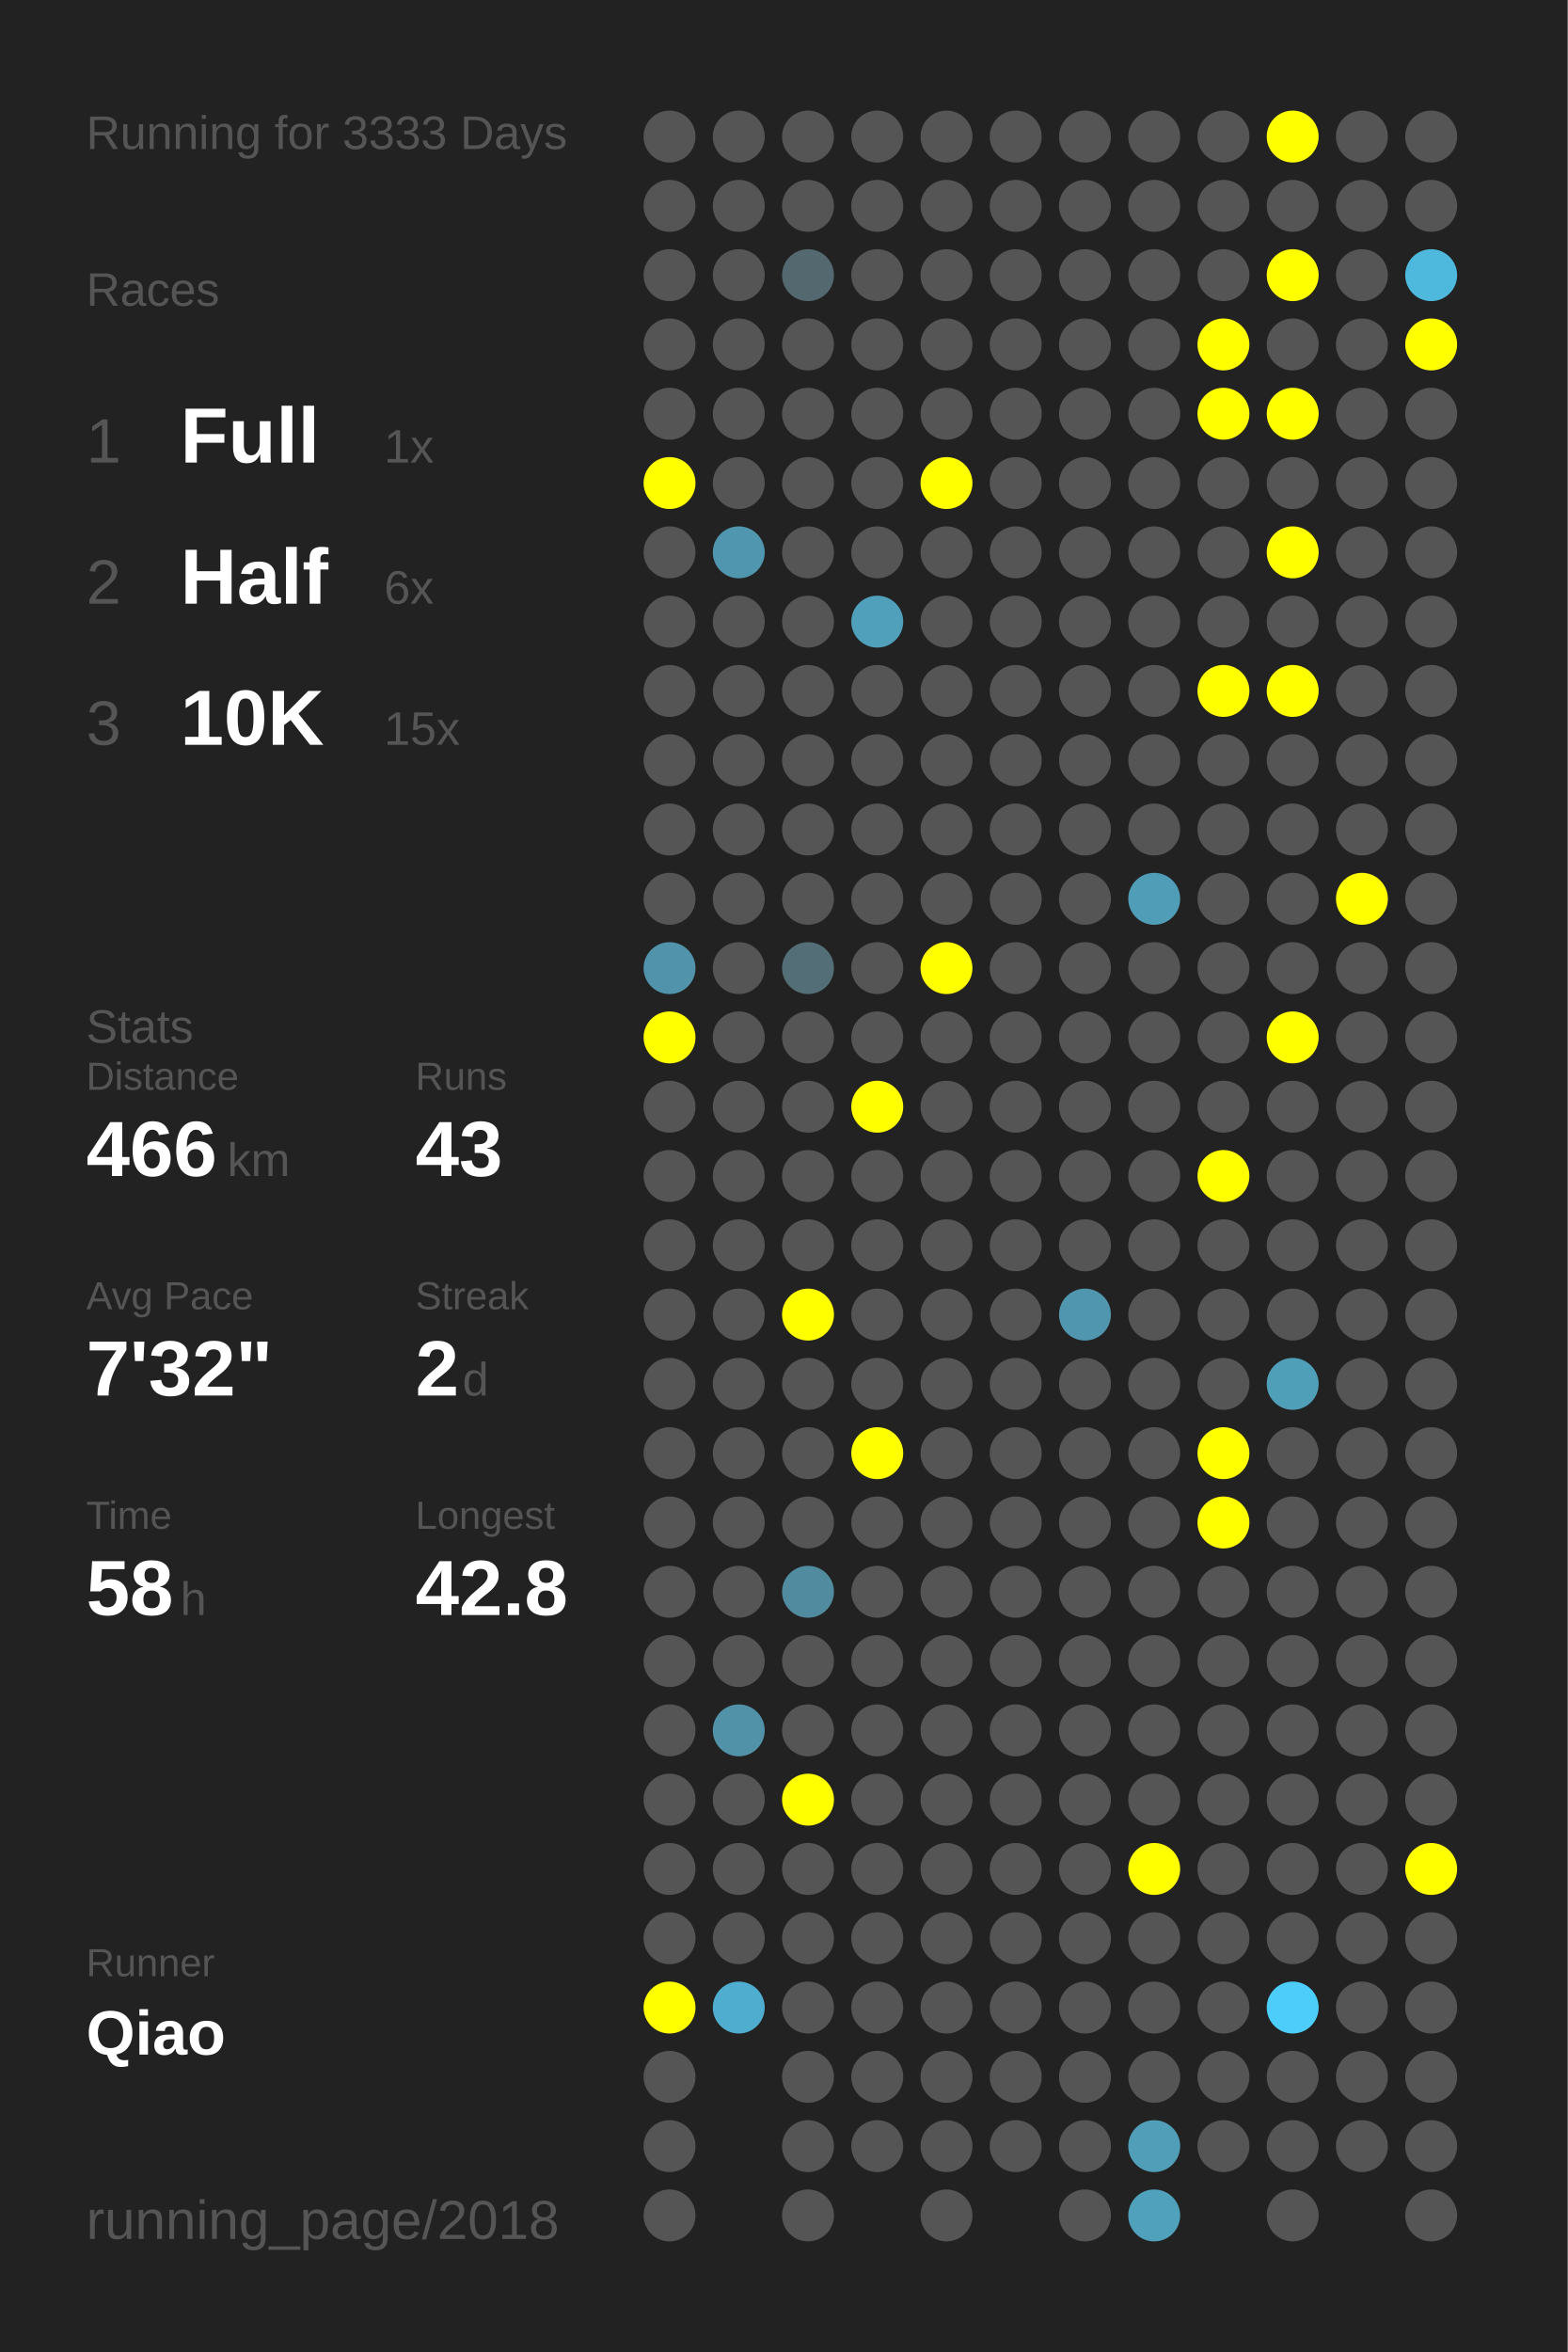
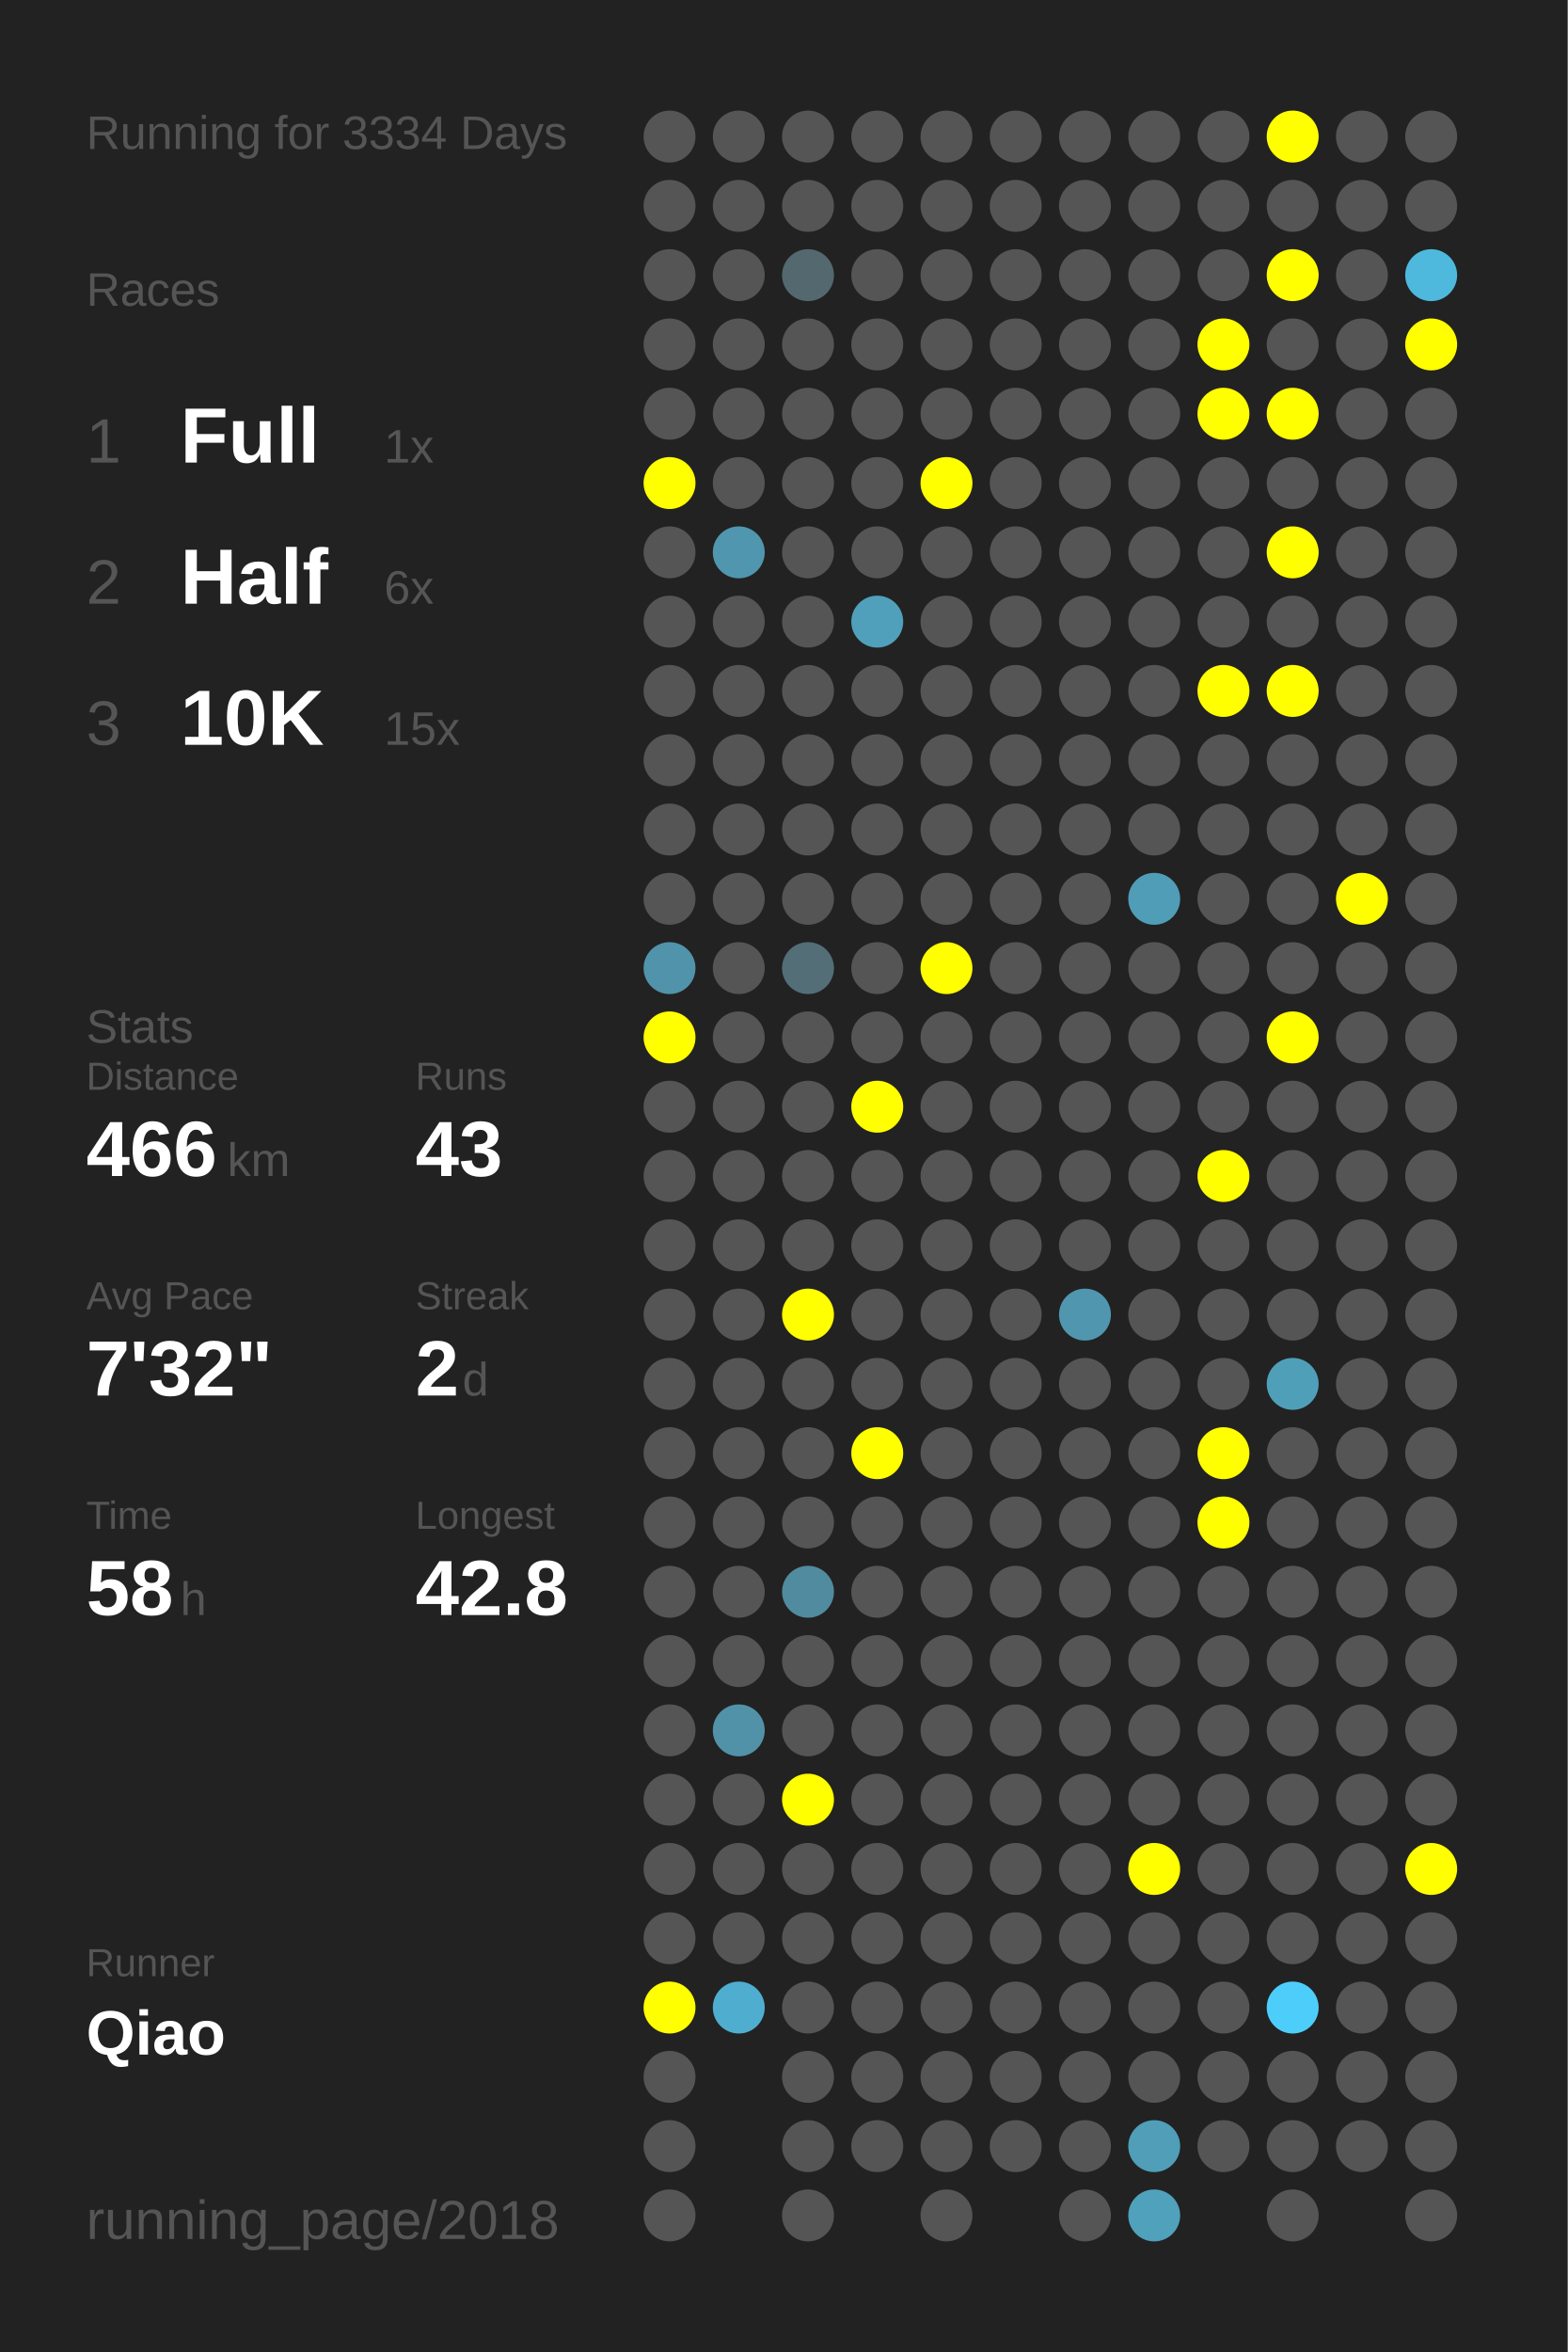
<svg xmlns="http://www.w3.org/2000/svg" baseProfile="full" height="300mm" version="1.1" viewBox="0,0,200,300" width="200mm">
  <defs />
  <rect fill="#222222" height="300" width="200" x="0" y="0" />
-   <text fill="#555555" style="font-size:6px; font-family:Arial;" x="11" y="19">Running for 3333 Days</text>
+   <text fill="#555555" style="font-size:6px; font-family:Arial;" x="11" y="19">Running for 3334 Days</text>
  <text fill="#555555" style="font-size:6px; font-family:Arial;" x="11" y="39">Races</text>
  <text fill="#555555" style="font-size:8px; font-family:Arial;" x="11" y="59">1</text>
  <text fill="#FFFFFF" style="font-size:10px; font-family:Arial; font-weight:bold;" x="23" y="59">Full</text>
  <text fill="#555555" style="font-size:6px; font-family:Arial;" x="49" y="59">1x</text>
  <text fill="#555555" style="font-size:8px; font-family:Arial;" x="11" y="77">2</text>
  <text fill="#FFFFFF" style="font-size:10px; font-family:Arial; font-weight:bold;" x="23" y="77">Half</text>
  <text fill="#555555" style="font-size:6px; font-family:Arial;" x="49" y="77">6x</text>
  <text fill="#555555" style="font-size:8px; font-family:Arial;" x="11" y="95">3</text>
  <text fill="#FFFFFF" style="font-size:10px; font-family:Arial; font-weight:bold;" x="23" y="95">10K</text>
  <text fill="#555555" style="font-size:6px; font-family:Arial;" x="49" y="95">15x</text>
  <text fill="#555555" style="font-size:6px; font-family:Arial;" x="11" y="133">Stats</text>
  <text fill="#555555" style="font-size:5px; font-family:Arial;" x="11" y="139">Distance</text>
  <text fill="#FFFFFF" style="font-size:10px; font-family:Arial; font-weight:bold;" x="11" y="150">466</text>
  <text fill="#555555" style="font-size:6px; font-family:Arial;" x="29" y="150">km</text>
  <text fill="#555555" style="font-size:5px; font-family:Arial;" x="53" y="139">Runs</text>
  <text fill="#FFFFFF" style="font-size:10px; font-family:Arial; font-weight:bold;" x="53" y="150">43</text>
  <text fill="#555555" style="font-size:5px; font-family:Arial;" x="11" y="167">Avg Pace</text>
  <text fill="#FFFFFF" style="font-size:10px; font-family:Arial; font-weight:bold;" x="11" y="178">7'32"</text>
  <text fill="#555555" style="font-size:5px; font-family:Arial;" x="53" y="167">Streak</text>
  <text fill="#FFFFFF" style="font-size:10px; font-family:Arial; font-weight:bold;" x="53" y="178">2</text>
  <text fill="#555555" style="font-size:6px; font-family:Arial;" x="59" y="178">d</text>
  <text fill="#555555" style="font-size:5px; font-family:Arial;" x="11" y="195">Time</text>
  <text fill="#FFFFFF" style="font-size:10px; font-family:Arial; font-weight:bold;" x="11" y="206">58</text>
  <text fill="#555555" style="font-size:6px; font-family:Arial;" x="23" y="206">h</text>
  <text fill="#555555" style="font-size:5px; font-family:Arial;" x="53" y="195">Longest</text>
  <text fill="#FFFFFF" style="font-size:10px; font-family:Arial; font-weight:bold;" x="53" y="206">42.8</text>
  <text fill="#555555" style="font-size:5px; font-family:Arial;" x="11" y="252.065">Runner</text>
  <text fill="#FFFFFF" style="font-size:8px; font-family:Arial; font-weight:bold;" x="11" y="262.065">Qiao</text>
  <text fill="#555555" style="font-size:7px; font-family:Arial;" x="11" y="285.581">running_page/2018</text>
  <circle cx="85.417" cy="17.419" fill="#555555" r="3.312" />
  <circle cx="85.417" cy="26.258" fill="#555555" r="3.312" />
  <circle cx="85.417" cy="35.097" fill="#555555" r="3.312" />
  <circle cx="85.417" cy="43.935" fill="#555555" r="3.312" />
  <circle cx="85.417" cy="52.774" fill="#555555" r="3.312" />
  <circle cx="85.417" cy="61.613" fill="#FFFF00" r="3.312" />
  <circle cx="85.417" cy="70.452" fill="#555555" r="3.312" />
  <circle cx="85.417" cy="79.29" fill="#555555" r="3.312" />
  <circle cx="85.417" cy="88.129" fill="#555555" r="3.312" />
  <circle cx="85.417" cy="96.968" fill="#555555" r="3.312" />
  <circle cx="85.417" cy="105.806" fill="#555555" r="3.312" />
  <circle cx="85.417" cy="114.645" fill="#555555" r="3.312" />
  <circle cx="85.417" cy="123.484" fill="#5093aa" r="3.312" />
  <circle cx="85.417" cy="132.323" fill="#FFFF00" r="3.312" />
  <circle cx="85.417" cy="141.161" fill="#555555" r="3.312" />
  <circle cx="85.417" cy="150" fill="#555555" r="3.312" />
  <circle cx="85.417" cy="158.839" fill="#555555" r="3.312" />
  <circle cx="85.417" cy="167.677" fill="#555555" r="3.312" />
  <circle cx="85.417" cy="176.516" fill="#555555" r="3.312" />
  <circle cx="85.417" cy="185.355" fill="#555555" r="3.312" />
  <circle cx="85.417" cy="194.194" fill="#555555" r="3.312" />
  <circle cx="85.417" cy="203.032" fill="#555555" r="3.312" />
  <circle cx="85.417" cy="211.871" fill="#555555" r="3.312" />
  <circle cx="85.417" cy="220.71" fill="#555555" r="3.312" />
  <circle cx="85.417" cy="229.548" fill="#555555" r="3.312" />
  <circle cx="85.417" cy="238.387" fill="#555555" r="3.312" />
  <circle cx="85.417" cy="247.226" fill="#555555" r="3.312" />
  <circle cx="85.417" cy="256.065" fill="#FFFF00" r="3.312" />
  <circle cx="85.417" cy="264.903" fill="#555555" r="3.312" />
  <circle cx="85.417" cy="273.742" fill="#555555" r="3.312" />
  <circle cx="85.417" cy="282.581" fill="#555555" r="3.312" />
  <circle cx="94.25" cy="17.419" fill="#555555" r="3.312" />
  <circle cx="94.25" cy="26.258" fill="#555555" r="3.312" />
  <circle cx="94.25" cy="35.097" fill="#555555" r="3.312" />
  <circle cx="94.25" cy="43.935" fill="#555555" r="3.312" />
  <circle cx="94.25" cy="52.774" fill="#555555" r="3.312" />
  <circle cx="94.25" cy="61.613" fill="#555555" r="3.312" />
  <circle cx="94.25" cy="70.452" fill="#5096ae" r="3.312" />
  <circle cx="94.25" cy="79.29" fill="#555555" r="3.312" />
  <circle cx="94.25" cy="88.129" fill="#555555" r="3.312" />
  <circle cx="94.25" cy="96.968" fill="#555555" r="3.312" />
  <circle cx="94.25" cy="105.806" fill="#555555" r="3.312" />
  <circle cx="94.25" cy="114.645" fill="#555555" r="3.312" />
  <circle cx="94.25" cy="123.484" fill="#555555" r="3.312" />
  <circle cx="94.25" cy="132.323" fill="#555555" r="3.312" />
  <circle cx="94.25" cy="141.161" fill="#555555" r="3.312" />
  <circle cx="94.25" cy="150" fill="#555555" r="3.312" />
  <circle cx="94.25" cy="158.839" fill="#555555" r="3.312" />
  <circle cx="94.25" cy="167.677" fill="#555555" r="3.312" />
  <circle cx="94.25" cy="176.516" fill="#555555" r="3.312" />
  <circle cx="94.25" cy="185.355" fill="#555555" r="3.312" />
  <circle cx="94.25" cy="194.194" fill="#555555" r="3.312" />
  <circle cx="94.25" cy="203.032" fill="#555555" r="3.312" />
  <circle cx="94.25" cy="211.871" fill="#555555" r="3.312" />
  <circle cx="94.25" cy="220.71" fill="#5192a9" r="3.312" />
  <circle cx="94.25" cy="229.548" fill="#555555" r="3.312" />
  <circle cx="94.25" cy="238.387" fill="#555555" r="3.312" />
  <circle cx="94.25" cy="247.226" fill="#555555" r="3.312" />
  <circle cx="94.25" cy="256.065" fill="#4faecf" r="3.312" />
  <circle cx="103.083" cy="17.419" fill="#555555" r="3.312" />
  <circle cx="103.083" cy="26.258" fill="#555555" r="3.312" />
  <circle cx="103.083" cy="35.097" fill="#53686f" r="3.312" />
  <circle cx="103.083" cy="43.935" fill="#555555" r="3.312" />
  <circle cx="103.083" cy="52.774" fill="#555555" r="3.312" />
  <circle cx="103.083" cy="61.613" fill="#555555" r="3.312" />
  <circle cx="103.083" cy="70.452" fill="#555555" r="3.312" />
  <circle cx="103.083" cy="79.29" fill="#555555" r="3.312" />
  <circle cx="103.083" cy="88.129" fill="#555555" r="3.312" />
  <circle cx="103.083" cy="96.968" fill="#555555" r="3.312" />
  <circle cx="103.083" cy="105.806" fill="#555555" r="3.312" />
  <circle cx="103.083" cy="114.645" fill="#555555" r="3.312" />
  <circle cx="103.083" cy="123.484" fill="#536e77" r="3.312" />
  <circle cx="103.083" cy="132.323" fill="#555555" r="3.312" />
  <circle cx="103.083" cy="141.161" fill="#555555" r="3.312" />
  <circle cx="103.083" cy="150" fill="#555555" r="3.312" />
  <circle cx="103.083" cy="158.839" fill="#555555" r="3.312" />
  <circle cx="103.083" cy="167.677" fill="#FFFF00" r="3.312" />
  <circle cx="103.083" cy="176.516" fill="#555555" r="3.312" />
  <circle cx="103.083" cy="185.355" fill="#555555" r="3.312" />
  <circle cx="103.083" cy="194.194" fill="#555555" r="3.312" />
  <circle cx="103.083" cy="203.032" fill="#518b9f" r="3.312" />
  <circle cx="103.083" cy="211.871" fill="#555555" r="3.312" />
  <circle cx="103.083" cy="220.71" fill="#555555" r="3.312" />
  <circle cx="103.083" cy="229.548" fill="#FFFF00" r="3.312" />
  <circle cx="103.083" cy="238.387" fill="#555555" r="3.312" />
  <circle cx="103.083" cy="247.226" fill="#555555" r="3.312" />
  <circle cx="103.083" cy="256.065" fill="#555555" r="3.312" />
  <circle cx="103.083" cy="264.903" fill="#555555" r="3.312" />
  <circle cx="103.083" cy="273.742" fill="#555555" r="3.312" />
  <circle cx="103.083" cy="282.581" fill="#555555" r="3.312" />
  <circle cx="111.917" cy="17.419" fill="#555555" r="3.312" />
  <circle cx="111.917" cy="26.258" fill="#555555" r="3.312" />
  <circle cx="111.917" cy="35.097" fill="#555555" r="3.312" />
  <circle cx="111.917" cy="43.935" fill="#555555" r="3.312" />
  <circle cx="111.917" cy="52.774" fill="#555555" r="3.312" />
  <circle cx="111.917" cy="61.613" fill="#555555" r="3.312" />
  <circle cx="111.917" cy="70.452" fill="#555555" r="3.312" />
  <circle cx="111.917" cy="79.29" fill="#50a0bb" r="3.312" />
  <circle cx="111.917" cy="88.129" fill="#555555" r="3.312" />
  <circle cx="111.917" cy="96.968" fill="#555555" r="3.312" />
  <circle cx="111.917" cy="105.806" fill="#555555" r="3.312" />
  <circle cx="111.917" cy="114.645" fill="#555555" r="3.312" />
  <circle cx="111.917" cy="123.484" fill="#555555" r="3.312" />
  <circle cx="111.917" cy="132.323" fill="#555555" r="3.312" />
  <circle cx="111.917" cy="141.161" fill="#FFFF00" r="3.312" />
  <circle cx="111.917" cy="150" fill="#555555" r="3.312" />
  <circle cx="111.917" cy="158.839" fill="#555555" r="3.312" />
  <circle cx="111.917" cy="167.677" fill="#555555" r="3.312" />
  <circle cx="111.917" cy="176.516" fill="#555555" r="3.312" />
  <circle cx="111.917" cy="185.355" fill="#FFFF00" r="3.312" />
  <circle cx="111.917" cy="194.194" fill="#555555" r="3.312" />
  <circle cx="111.917" cy="203.032" fill="#555555" r="3.312" />
  <circle cx="111.917" cy="211.871" fill="#555555" r="3.312" />
  <circle cx="111.917" cy="220.71" fill="#555555" r="3.312" />
  <circle cx="111.917" cy="229.548" fill="#555555" r="3.312" />
  <circle cx="111.917" cy="238.387" fill="#555555" r="3.312" />
  <circle cx="111.917" cy="247.226" fill="#555555" r="3.312" />
  <circle cx="111.917" cy="256.065" fill="#555555" r="3.312" />
  <circle cx="111.917" cy="264.903" fill="#555555" r="3.312" />
  <circle cx="111.917" cy="273.742" fill="#555555" r="3.312" />
  <circle cx="120.75" cy="17.419" fill="#555555" r="3.312" />
  <circle cx="120.75" cy="26.258" fill="#555555" r="3.312" />
  <circle cx="120.75" cy="35.097" fill="#555555" r="3.312" />
  <circle cx="120.75" cy="43.935" fill="#555555" r="3.312" />
  <circle cx="120.75" cy="52.774" fill="#555555" r="3.312" />
  <circle cx="120.75" cy="61.613" fill="#FFFF00" r="3.312" />
  <circle cx="120.75" cy="70.452" fill="#555555" r="3.312" />
  <circle cx="120.75" cy="79.29" fill="#555555" r="3.312" />
  <circle cx="120.75" cy="88.129" fill="#555555" r="3.312" />
  <circle cx="120.75" cy="96.968" fill="#555555" r="3.312" />
  <circle cx="120.75" cy="105.806" fill="#555555" r="3.312" />
  <circle cx="120.75" cy="114.645" fill="#555555" r="3.312" />
  <circle cx="120.75" cy="123.484" fill="#FFFF00" r="3.312" />
  <circle cx="120.75" cy="132.323" fill="#555555" r="3.312" />
  <circle cx="120.75" cy="141.161" fill="#555555" r="3.312" />
  <circle cx="120.75" cy="150" fill="#555555" r="3.312" />
  <circle cx="120.75" cy="158.839" fill="#555555" r="3.312" />
  <circle cx="120.75" cy="167.677" fill="#555555" r="3.312" />
  <circle cx="120.75" cy="176.516" fill="#555555" r="3.312" />
  <circle cx="120.75" cy="185.355" fill="#555555" r="3.312" />
  <circle cx="120.75" cy="194.194" fill="#555555" r="3.312" />
  <circle cx="120.75" cy="203.032" fill="#555555" r="3.312" />
  <circle cx="120.75" cy="211.871" fill="#555555" r="3.312" />
  <circle cx="120.75" cy="220.71" fill="#555555" r="3.312" />
  <circle cx="120.75" cy="229.548" fill="#555555" r="3.312" />
  <circle cx="120.75" cy="238.387" fill="#555555" r="3.312" />
  <circle cx="120.75" cy="247.226" fill="#555555" r="3.312" />
  <circle cx="120.75" cy="256.065" fill="#555555" r="3.312" />
  <circle cx="120.75" cy="264.903" fill="#555555" r="3.312" />
  <circle cx="120.75" cy="273.742" fill="#555555" r="3.312" />
  <circle cx="120.75" cy="282.581" fill="#555555" r="3.312" />
  <circle cx="129.583" cy="17.419" fill="#555555" r="3.312" />
  <circle cx="129.583" cy="26.258" fill="#555555" r="3.312" />
  <circle cx="129.583" cy="35.097" fill="#555555" r="3.312" />
  <circle cx="129.583" cy="43.935" fill="#555555" r="3.312" />
  <circle cx="129.583" cy="52.774" fill="#555555" r="3.312" />
  <circle cx="129.583" cy="61.613" fill="#555555" r="3.312" />
  <circle cx="129.583" cy="70.452" fill="#555555" r="3.312" />
  <circle cx="129.583" cy="79.29" fill="#555555" r="3.312" />
  <circle cx="129.583" cy="88.129" fill="#555555" r="3.312" />
  <circle cx="129.583" cy="96.968" fill="#555555" r="3.312" />
  <circle cx="129.583" cy="105.806" fill="#555555" r="3.312" />
  <circle cx="129.583" cy="114.645" fill="#555555" r="3.312" />
  <circle cx="129.583" cy="123.484" fill="#555555" r="3.312" />
  <circle cx="129.583" cy="132.323" fill="#555555" r="3.312" />
  <circle cx="129.583" cy="141.161" fill="#555555" r="3.312" />
  <circle cx="129.583" cy="150" fill="#555555" r="3.312" />
  <circle cx="129.583" cy="158.839" fill="#555555" r="3.312" />
  <circle cx="129.583" cy="167.677" fill="#555555" r="3.312" />
  <circle cx="129.583" cy="176.516" fill="#555555" r="3.312" />
  <circle cx="129.583" cy="185.355" fill="#555555" r="3.312" />
  <circle cx="129.583" cy="194.194" fill="#555555" r="3.312" />
  <circle cx="129.583" cy="203.032" fill="#555555" r="3.312" />
  <circle cx="129.583" cy="211.871" fill="#555555" r="3.312" />
  <circle cx="129.583" cy="220.71" fill="#555555" r="3.312" />
  <circle cx="129.583" cy="229.548" fill="#555555" r="3.312" />
  <circle cx="129.583" cy="238.387" fill="#555555" r="3.312" />
  <circle cx="129.583" cy="247.226" fill="#555555" r="3.312" />
  <circle cx="129.583" cy="256.065" fill="#555555" r="3.312" />
  <circle cx="129.583" cy="264.903" fill="#555555" r="3.312" />
  <circle cx="129.583" cy="273.742" fill="#555555" r="3.312" />
  <circle cx="138.417" cy="17.419" fill="#555555" r="3.312" />
  <circle cx="138.417" cy="26.258" fill="#555555" r="3.312" />
  <circle cx="138.417" cy="35.097" fill="#555555" r="3.312" />
  <circle cx="138.417" cy="43.935" fill="#555555" r="3.312" />
  <circle cx="138.417" cy="52.774" fill="#555555" r="3.312" />
  <circle cx="138.417" cy="61.613" fill="#555555" r="3.312" />
  <circle cx="138.417" cy="70.452" fill="#555555" r="3.312" />
  <circle cx="138.417" cy="79.29" fill="#555555" r="3.312" />
  <circle cx="138.417" cy="88.129" fill="#555555" r="3.312" />
  <circle cx="138.417" cy="96.968" fill="#555555" r="3.312" />
  <circle cx="138.417" cy="105.806" fill="#555555" r="3.312" />
  <circle cx="138.417" cy="114.645" fill="#555555" r="3.312" />
  <circle cx="138.417" cy="123.484" fill="#555555" r="3.312" />
  <circle cx="138.417" cy="132.323" fill="#555555" r="3.312" />
  <circle cx="138.417" cy="141.161" fill="#555555" r="3.312" />
  <circle cx="138.417" cy="150" fill="#555555" r="3.312" />
  <circle cx="138.417" cy="158.839" fill="#555555" r="3.312" />
  <circle cx="138.417" cy="167.677" fill="#5096ae" r="3.312" />
  <circle cx="138.417" cy="176.516" fill="#555555" r="3.312" />
  <circle cx="138.417" cy="185.355" fill="#555555" r="3.312" />
  <circle cx="138.417" cy="194.194" fill="#555555" r="3.312" />
  <circle cx="138.417" cy="203.032" fill="#555555" r="3.312" />
  <circle cx="138.417" cy="211.871" fill="#555555" r="3.312" />
  <circle cx="138.417" cy="220.71" fill="#555555" r="3.312" />
  <circle cx="138.417" cy="229.548" fill="#555555" r="3.312" />
  <circle cx="138.417" cy="238.387" fill="#555555" r="3.312" />
  <circle cx="138.417" cy="247.226" fill="#555555" r="3.312" />
  <circle cx="138.417" cy="256.065" fill="#555555" r="3.312" />
  <circle cx="138.417" cy="264.903" fill="#555555" r="3.312" />
  <circle cx="138.417" cy="273.742" fill="#555555" r="3.312" />
  <circle cx="138.417" cy="282.581" fill="#555555" r="3.312" />
  <circle cx="147.25" cy="17.419" fill="#555555" r="3.312" />
  <circle cx="147.25" cy="26.258" fill="#555555" r="3.312" />
  <circle cx="147.25" cy="35.097" fill="#555555" r="3.312" />
  <circle cx="147.25" cy="43.935" fill="#555555" r="3.312" />
  <circle cx="147.25" cy="52.774" fill="#555555" r="3.312" />
  <circle cx="147.25" cy="61.613" fill="#555555" r="3.312" />
  <circle cx="147.25" cy="70.452" fill="#555555" r="3.312" />
  <circle cx="147.25" cy="79.29" fill="#555555" r="3.312" />
  <circle cx="147.25" cy="88.129" fill="#555555" r="3.312" />
  <circle cx="147.25" cy="96.968" fill="#555555" r="3.312" />
  <circle cx="147.25" cy="105.806" fill="#555555" r="3.312" />
  <circle cx="147.25" cy="114.645" fill="#509db7" r="3.312" />
  <circle cx="147.25" cy="123.484" fill="#555555" r="3.312" />
  <circle cx="147.25" cy="132.323" fill="#555555" r="3.312" />
  <circle cx="147.25" cy="141.161" fill="#555555" r="3.312" />
  <circle cx="147.25" cy="150" fill="#555555" r="3.312" />
  <circle cx="147.25" cy="158.839" fill="#555555" r="3.312" />
  <circle cx="147.25" cy="167.677" fill="#555555" r="3.312" />
  <circle cx="147.25" cy="176.516" fill="#555555" r="3.312" />
  <circle cx="147.25" cy="185.355" fill="#555555" r="3.312" />
  <circle cx="147.25" cy="194.194" fill="#555555" r="3.312" />
  <circle cx="147.25" cy="203.032" fill="#555555" r="3.312" />
  <circle cx="147.25" cy="211.871" fill="#555555" r="3.312" />
  <circle cx="147.25" cy="220.71" fill="#555555" r="3.312" />
  <circle cx="147.25" cy="229.548" fill="#555555" r="3.312" />
  <circle cx="147.25" cy="238.387" fill="#FFFF00" r="3.312" />
  <circle cx="147.25" cy="247.226" fill="#555555" r="3.312" />
  <circle cx="147.25" cy="256.065" fill="#555555" r="3.312" />
  <circle cx="147.25" cy="264.903" fill="#555555" r="3.312" />
  <circle cx="147.25" cy="273.742" fill="#509eb8" r="3.312" />
  <circle cx="147.25" cy="282.581" fill="#50a1bc" r="3.312" />
  <circle cx="156.083" cy="17.419" fill="#555555" r="3.312" />
  <circle cx="156.083" cy="26.258" fill="#555555" r="3.312" />
  <circle cx="156.083" cy="35.097" fill="#555555" r="3.312" />
  <circle cx="156.083" cy="43.935" fill="#FFFF00" r="3.312" />
  <circle cx="156.083" cy="52.774" fill="#FFFF00" r="3.312" />
  <circle cx="156.083" cy="61.613" fill="#555555" r="3.312" />
  <circle cx="156.083" cy="70.452" fill="#555555" r="3.312" />
  <circle cx="156.083" cy="79.29" fill="#555555" r="3.312" />
  <circle cx="156.083" cy="88.129" fill="#FFFF00" r="3.312" />
  <circle cx="156.083" cy="96.968" fill="#555555" r="3.312" />
  <circle cx="156.083" cy="105.806" fill="#555555" r="3.312" />
  <circle cx="156.083" cy="114.645" fill="#555555" r="3.312" />
  <circle cx="156.083" cy="123.484" fill="#555555" r="3.312" />
  <circle cx="156.083" cy="132.323" fill="#555555" r="3.312" />
  <circle cx="156.083" cy="141.161" fill="#555555" r="3.312" />
  <circle cx="156.083" cy="150" fill="#FFFF00" r="3.312" />
  <circle cx="156.083" cy="158.839" fill="#555555" r="3.312" />
  <circle cx="156.083" cy="167.677" fill="#555555" r="3.312" />
  <circle cx="156.083" cy="176.516" fill="#555555" r="3.312" />
  <circle cx="156.083" cy="185.355" fill="#FFFF00" r="3.312" />
  <circle cx="156.083" cy="194.194" fill="#FFFF00" r="3.312" />
  <circle cx="156.083" cy="203.032" fill="#555555" r="3.312" />
  <circle cx="156.083" cy="211.871" fill="#555555" r="3.312" />
  <circle cx="156.083" cy="220.71" fill="#555555" r="3.312" />
  <circle cx="156.083" cy="229.548" fill="#555555" r="3.312" />
  <circle cx="156.083" cy="238.387" fill="#555555" r="3.312" />
  <circle cx="156.083" cy="247.226" fill="#555555" r="3.312" />
  <circle cx="156.083" cy="256.065" fill="#555555" r="3.312" />
  <circle cx="156.083" cy="264.903" fill="#555555" r="3.312" />
  <circle cx="156.083" cy="273.742" fill="#555555" r="3.312" />
  <circle cx="164.917" cy="17.419" fill="#FFFF00" r="3.312" />
  <circle cx="164.917" cy="26.258" fill="#555555" r="3.312" />
  <circle cx="164.917" cy="35.097" fill="#FFFF00" r="3.312" />
  <circle cx="164.917" cy="43.935" fill="#555555" r="3.312" />
  <circle cx="164.917" cy="52.774" fill="#FFFF00" r="3.312" />
  <circle cx="164.917" cy="61.613" fill="#555555" r="3.312" />
  <circle cx="164.917" cy="70.452" fill="#FFFF00" r="3.312" />
  <circle cx="164.917" cy="79.29" fill="#555555" r="3.312" />
  <circle cx="164.917" cy="88.129" fill="#FFFF00" r="3.312" />
  <circle cx="164.917" cy="96.968" fill="#555555" r="3.312" />
  <circle cx="164.917" cy="105.806" fill="#555555" r="3.312" />
  <circle cx="164.917" cy="114.645" fill="#555555" r="3.312" />
  <circle cx="164.917" cy="123.484" fill="#555555" r="3.312" />
  <circle cx="164.917" cy="132.323" fill="#FFFF00" r="3.312" />
  <circle cx="164.917" cy="141.161" fill="#555555" r="3.312" />
  <circle cx="164.917" cy="150" fill="#555555" r="3.312" />
  <circle cx="164.917" cy="158.839" fill="#555555" r="3.312" />
  <circle cx="164.917" cy="167.677" fill="#555555" r="3.312" />
  <circle cx="164.917" cy="176.516" fill="#509fb9" r="3.312" />
  <circle cx="164.917" cy="185.355" fill="#555555" r="3.312" />
  <circle cx="164.917" cy="194.194" fill="#555555" r="3.312" />
  <circle cx="164.917" cy="203.032" fill="#555555" r="3.312" />
  <circle cx="164.917" cy="211.871" fill="#555555" r="3.312" />
  <circle cx="164.917" cy="220.71" fill="#555555" r="3.312" />
  <circle cx="164.917" cy="229.548" fill="#555555" r="3.312" />
  <circle cx="164.917" cy="238.387" fill="#555555" r="3.312" />
  <circle cx="164.917" cy="247.226" fill="#555555" r="3.312" />
  <circle cx="164.917" cy="256.065" fill="#4dcefa" r="3.312" />
  <circle cx="164.917" cy="264.903" fill="#555555" r="3.312" />
  <circle cx="164.917" cy="273.742" fill="#555555" r="3.312" />
  <circle cx="164.917" cy="282.581" fill="#555555" r="3.312" />
  <circle cx="173.75" cy="17.419" fill="#555555" r="3.312" />
  <circle cx="173.75" cy="26.258" fill="#555555" r="3.312" />
  <circle cx="173.75" cy="35.097" fill="#555555" r="3.312" />
  <circle cx="173.75" cy="43.935" fill="#555555" r="3.312" />
  <circle cx="173.75" cy="52.774" fill="#555555" r="3.312" />
  <circle cx="173.75" cy="61.613" fill="#555555" r="3.312" />
  <circle cx="173.75" cy="70.452" fill="#555555" r="3.312" />
  <circle cx="173.75" cy="79.29" fill="#555555" r="3.312" />
  <circle cx="173.75" cy="88.129" fill="#555555" r="3.312" />
  <circle cx="173.75" cy="96.968" fill="#555555" r="3.312" />
  <circle cx="173.75" cy="105.806" fill="#555555" r="3.312" />
  <circle cx="173.75" cy="114.645" fill="#FFFF00" r="3.312" />
  <circle cx="173.75" cy="123.484" fill="#555555" r="3.312" />
  <circle cx="173.75" cy="132.323" fill="#555555" r="3.312" />
  <circle cx="173.75" cy="141.161" fill="#555555" r="3.312" />
  <circle cx="173.75" cy="150" fill="#555555" r="3.312" />
  <circle cx="173.75" cy="158.839" fill="#555555" r="3.312" />
  <circle cx="173.75" cy="167.677" fill="#555555" r="3.312" />
  <circle cx="173.75" cy="176.516" fill="#555555" r="3.312" />
  <circle cx="173.75" cy="185.355" fill="#555555" r="3.312" />
  <circle cx="173.75" cy="194.194" fill="#555555" r="3.312" />
  <circle cx="173.75" cy="203.032" fill="#555555" r="3.312" />
  <circle cx="173.75" cy="211.871" fill="#555555" r="3.312" />
  <circle cx="173.75" cy="220.71" fill="#555555" r="3.312" />
  <circle cx="173.75" cy="229.548" fill="#555555" r="3.312" />
  <circle cx="173.75" cy="238.387" fill="#555555" r="3.312" />
  <circle cx="173.75" cy="247.226" fill="#555555" r="3.312" />
  <circle cx="173.75" cy="256.065" fill="#555555" r="3.312" />
  <circle cx="173.75" cy="264.903" fill="#555555" r="3.312" />
  <circle cx="173.75" cy="273.742" fill="#555555" r="3.312" />
  <circle cx="182.583" cy="17.419" fill="#555555" r="3.312" />
  <circle cx="182.583" cy="26.258" fill="#555555" r="3.312" />
  <circle cx="182.583" cy="35.097" fill="#4eb9dd" r="3.312" />
  <circle cx="182.583" cy="43.935" fill="#FFFF00" r="3.312" />
  <circle cx="182.583" cy="52.774" fill="#555555" r="3.312" />
  <circle cx="182.583" cy="61.613" fill="#555555" r="3.312" />
  <circle cx="182.583" cy="70.452" fill="#555555" r="3.312" />
  <circle cx="182.583" cy="79.29" fill="#555555" r="3.312" />
  <circle cx="182.583" cy="88.129" fill="#555555" r="3.312" />
  <circle cx="182.583" cy="96.968" fill="#555555" r="3.312" />
  <circle cx="182.583" cy="105.806" fill="#555555" r="3.312" />
  <circle cx="182.583" cy="114.645" fill="#555555" r="3.312" />
  <circle cx="182.583" cy="123.484" fill="#555555" r="3.312" />
  <circle cx="182.583" cy="132.323" fill="#555555" r="3.312" />
  <circle cx="182.583" cy="141.161" fill="#555555" r="3.312" />
  <circle cx="182.583" cy="150" fill="#555555" r="3.312" />
  <circle cx="182.583" cy="158.839" fill="#555555" r="3.312" />
  <circle cx="182.583" cy="167.677" fill="#555555" r="3.312" />
  <circle cx="182.583" cy="176.516" fill="#555555" r="3.312" />
  <circle cx="182.583" cy="185.355" fill="#555555" r="3.312" />
  <circle cx="182.583" cy="194.194" fill="#555555" r="3.312" />
  <circle cx="182.583" cy="203.032" fill="#555555" r="3.312" />
  <circle cx="182.583" cy="211.871" fill="#555555" r="3.312" />
  <circle cx="182.583" cy="220.71" fill="#555555" r="3.312" />
  <circle cx="182.583" cy="229.548" fill="#555555" r="3.312" />
  <circle cx="182.583" cy="238.387" fill="#FFFF00" r="3.312" />
  <circle cx="182.583" cy="247.226" fill="#555555" r="3.312" />
  <circle cx="182.583" cy="256.065" fill="#555555" r="3.312" />
  <circle cx="182.583" cy="264.903" fill="#555555" r="3.312" />
  <circle cx="182.583" cy="273.742" fill="#555555" r="3.312" />
  <circle cx="182.583" cy="282.581" fill="#555555" r="3.312" />
</svg>
